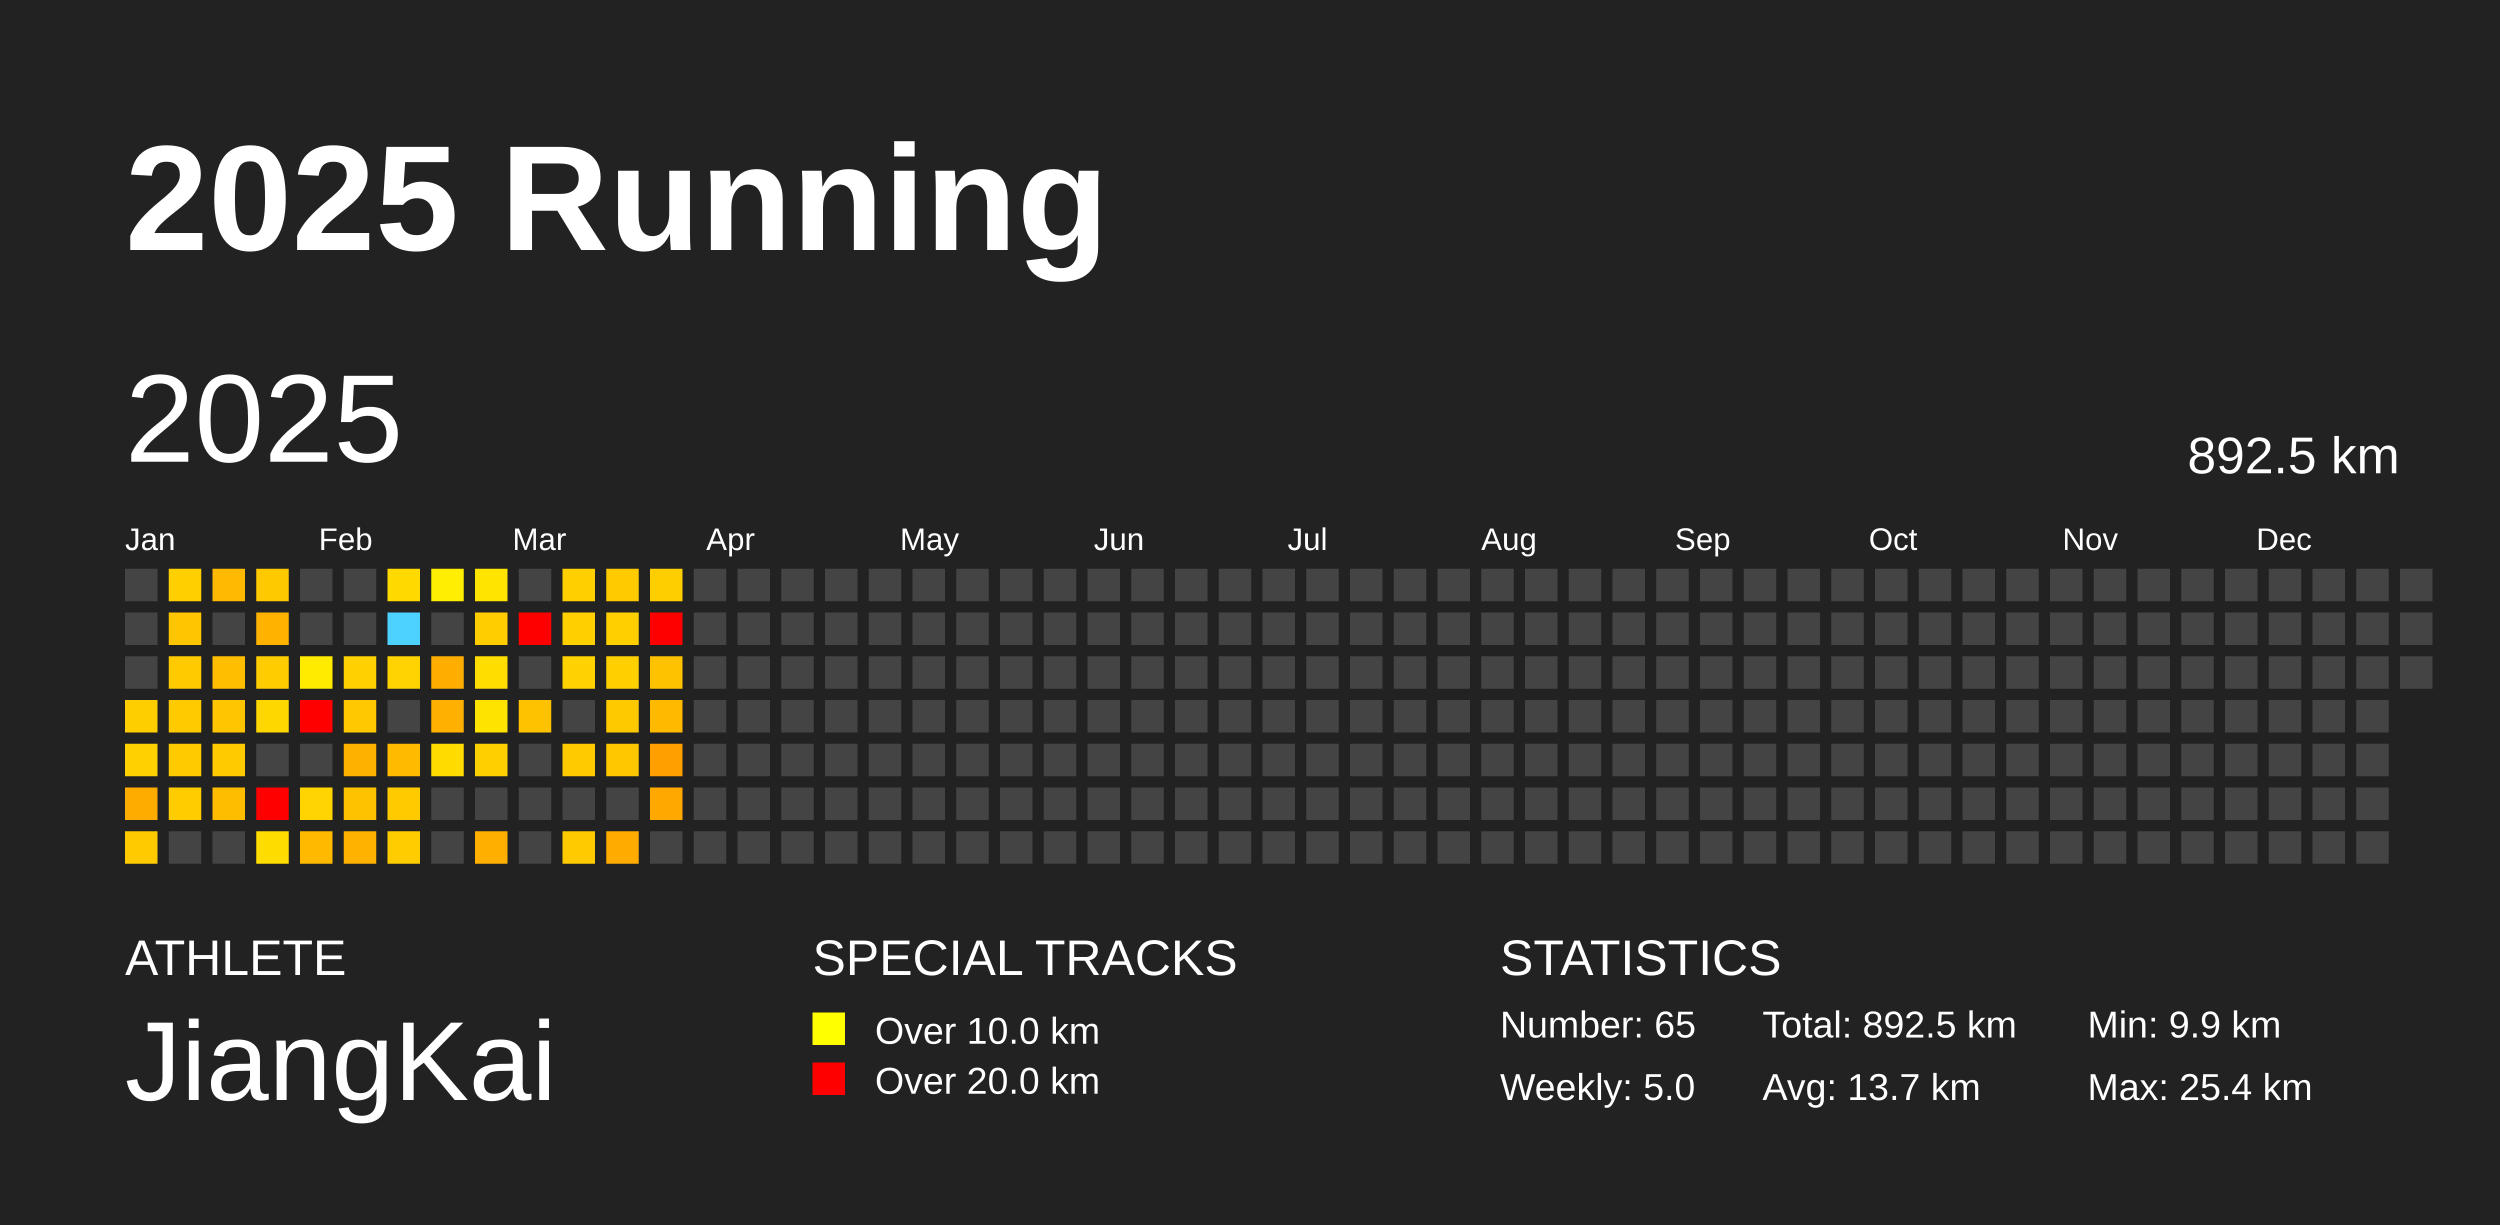
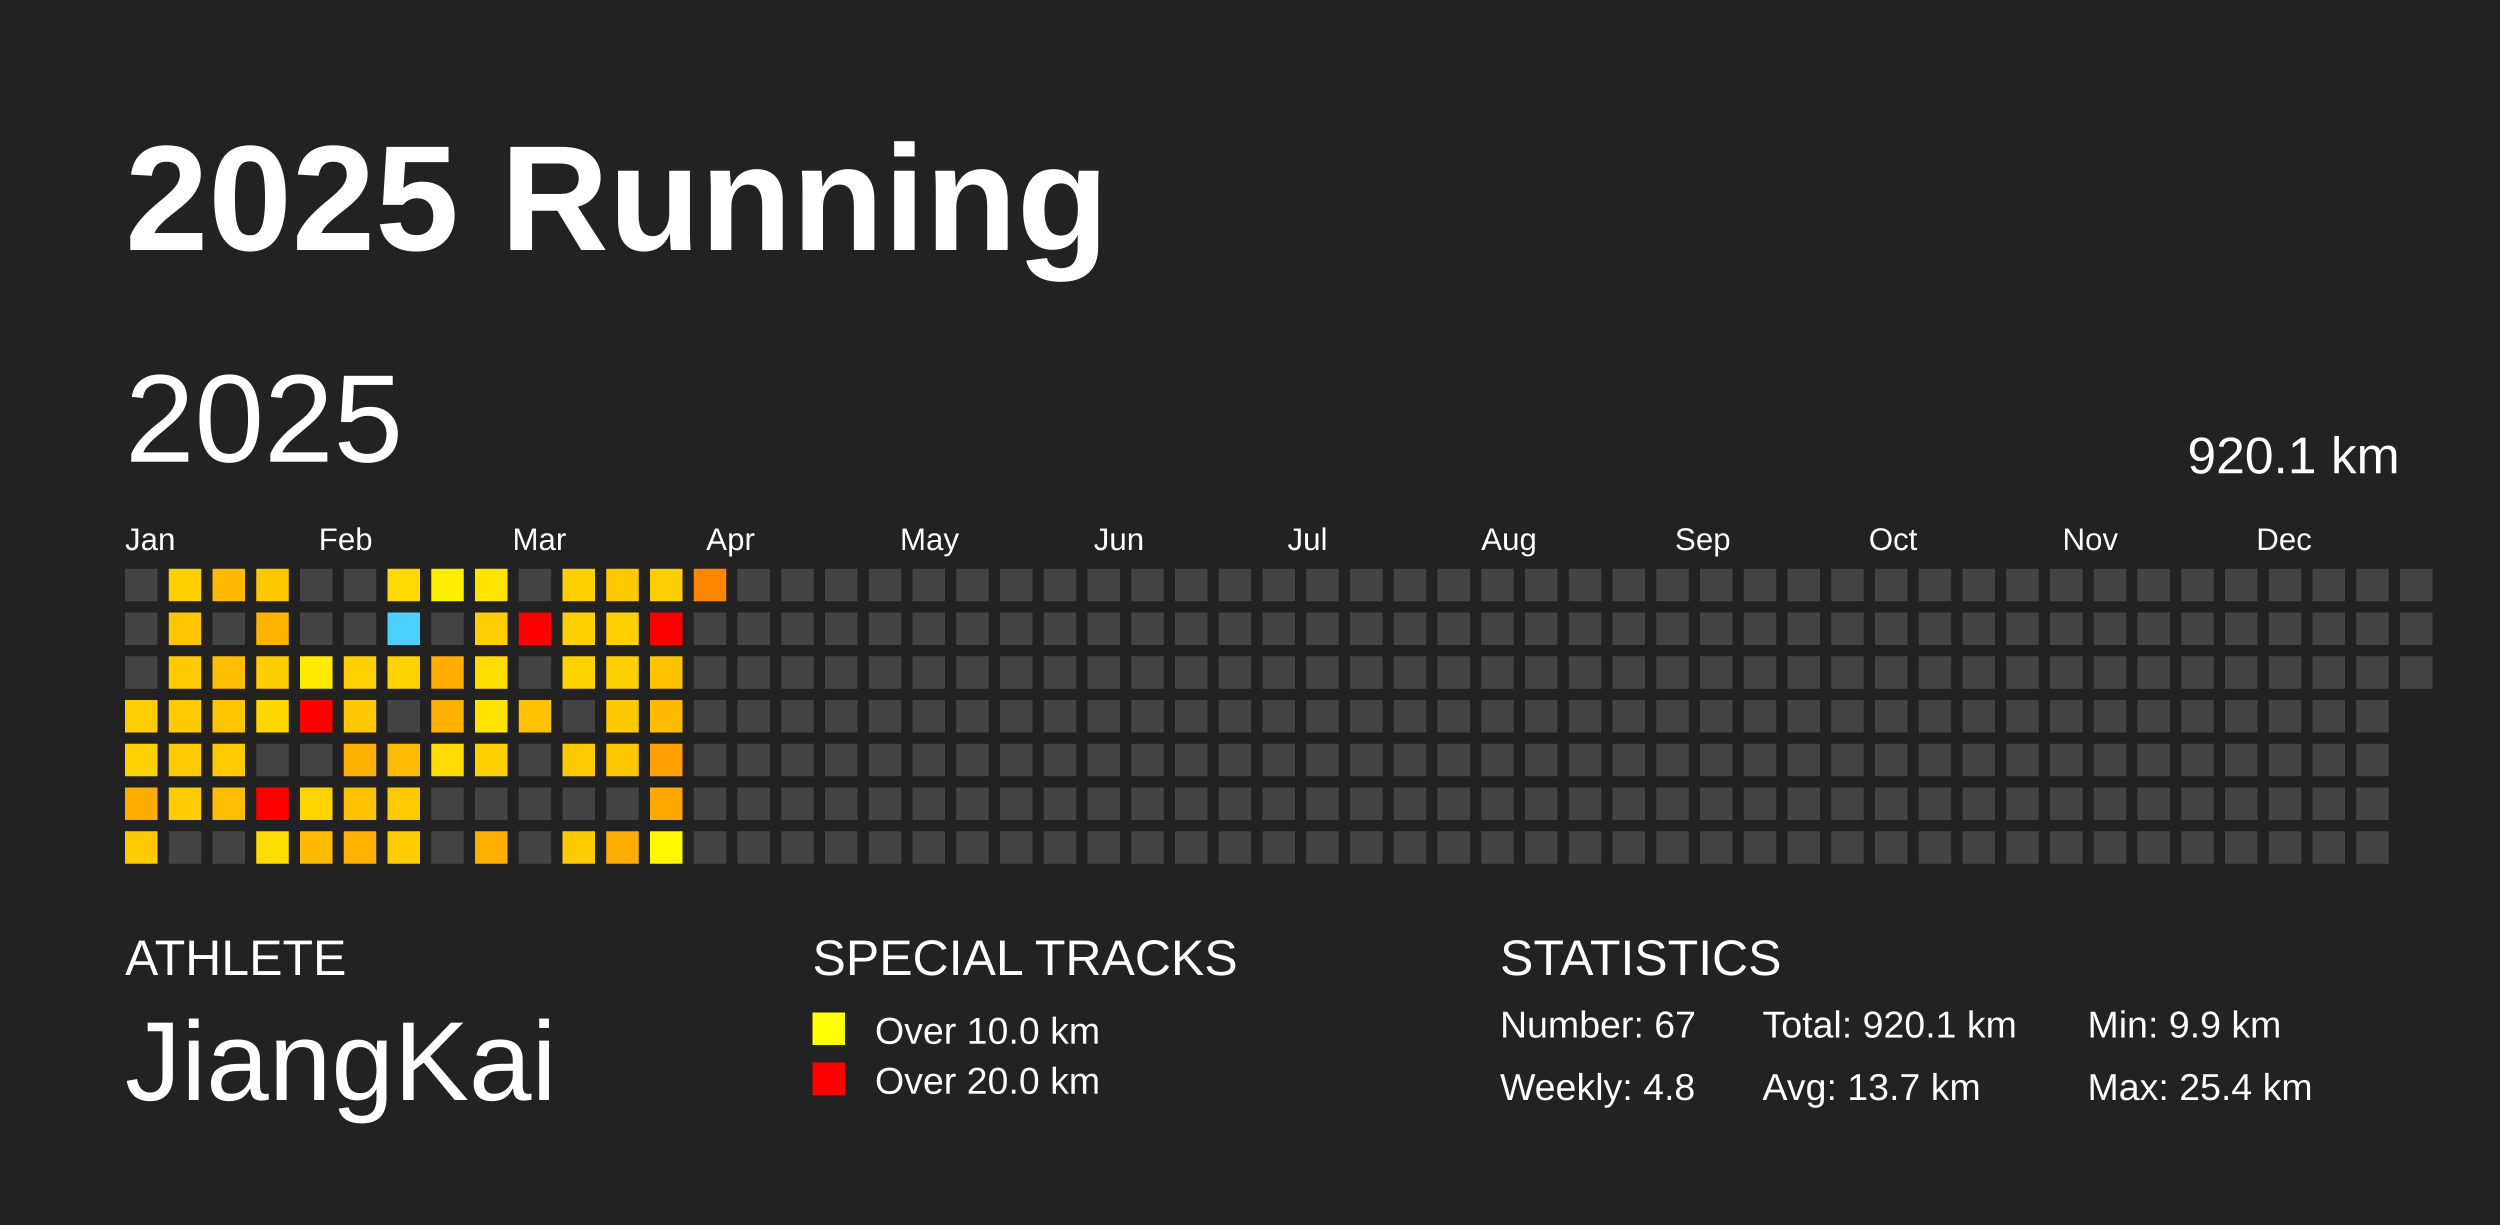
<svg xmlns="http://www.w3.org/2000/svg" baseProfile="full" height="98mm" version="1.1" viewBox="0,0,200,98" width="200mm">
  <defs />
  <rect fill="#222222" height="98" width="200" x="0" y="0" />
  <text fill="#FFFFFF" style="font-size:12px; font-family:Arial; font-weight:bold;" x="10" y="20">2025 Running</text>
  <text fill="#FFFFFF" style="font-size:4px; font-family:Arial" x="10" y="78">ATHLETE</text>
  <text fill="#FFFFFF" style="font-size:9px; font-family:Arial" x="10" y="88">JiangKai</text>
  <text fill="#FFFFFF" style="font-size:4px; font-family:Arial" x="65" y="78">SPECIAL TRACKS</text>
  <rect fill="yellow" height="2.6" width="2.6" x="65" y="81" />
  <text fill="#FFFFFF" style="font-size:3px; font-family:Arial" x="70" y="83.5">Over 10.0 km</text>
  <rect fill="red" height="2.6" width="2.6" x="65" y="85" />
  <text fill="#FFFFFF" style="font-size:3px; font-family:Arial" x="70" y="87.5">Over 20.0 km</text>
  <text fill="#FFFFFF" style="font-size:4px; font-family:Arial" x="120" y="78">STATISTICS</text>
-   <text fill="#FFFFFF" style="font-size:3px; font-family:Arial" x="120" y="83">Number: 65</text>
-   <text fill="#FFFFFF" style="font-size:3px; font-family:Arial" x="120" y="88">Weekly: 5.0</text>
-   <text fill="#FFFFFF" style="font-size:3px; font-family:Arial" x="141" y="83">Total: 892.5 km</text>
+   <text fill="#FFFFFF" style="font-size:3px; font-family:Arial" x="120" y="83">Number: 67</text>
+   <text fill="#FFFFFF" style="font-size:3px; font-family:Arial" x="120" y="88">Weekly: 4.8</text>
+   <text fill="#FFFFFF" style="font-size:3px; font-family:Arial" x="141" y="83">Total: 920.1 km</text>
  <text fill="#FFFFFF" style="font-size:3px; font-family:Arial" x="141" y="88">Avg: 13.7 km</text>
  <text fill="#FFFFFF" style="font-size:3px; font-family:Arial" x="167" y="83">Min: 9.9 km</text>
  <text fill="#FFFFFF" style="font-size:3px; font-family:Arial" x="167" y="88">Max: 25.4 km</text>
  <text dominant-baseline="hanging" fill="#FFFFFF" style="font-size:10.0px; font-family:Arial;" x="10" y="30">2025</text>
-   <text dominant-baseline="hanging" fill="#FFFFFF" style="font-size:4.125px; font-family:Arial;" x="175" y="35">892.5 km</text>
+   <text dominant-baseline="hanging" fill="#FFFFFF" style="font-size:4.125px; font-family:Arial;" x="175" y="35">920.1 km</text>
  <text fill="#FFFFFF" style="font-size:2.5px; font-family:Arial" x="10.0" y="44">Jan</text>
  <text fill="#FFFFFF" style="font-size:2.5px; font-family:Arial" x="25.5" y="44">Feb</text>
  <text fill="#FFFFFF" style="font-size:2.5px; font-family:Arial" x="41.0" y="44">Mar</text>
  <text fill="#FFFFFF" style="font-size:2.5px; font-family:Arial" x="56.5" y="44">Apr</text>
  <text fill="#FFFFFF" style="font-size:2.5px; font-family:Arial" x="72.0" y="44">May</text>
  <text fill="#FFFFFF" style="font-size:2.5px; font-family:Arial" x="87.5" y="44">Jun</text>
  <text fill="#FFFFFF" style="font-size:2.5px; font-family:Arial" x="103.0" y="44">Jul</text>
  <text fill="#FFFFFF" style="font-size:2.5px; font-family:Arial" x="118.5" y="44">Aug</text>
  <text fill="#FFFFFF" style="font-size:2.5px; font-family:Arial" x="134.0" y="44">Sep</text>
  <text fill="#FFFFFF" style="font-size:2.5px; font-family:Arial" x="149.5" y="44">Oct</text>
  <text fill="#FFFFFF" style="font-size:2.5px; font-family:Arial" x="165.0" y="44">Nov</text>
  <text fill="#FFFFFF" style="font-size:2.5px; font-family:Arial" x="180.5" y="44">Dec</text>
  <rect fill="#444444" height="2.6" width="2.6" x="10.0" y="45.5" />
  <rect fill="#444444" height="2.6" width="2.6" x="10.0" y="49.0" />
  <rect fill="#444444" height="2.6" width="2.6" x="10.0" y="52.5" />
  <rect fill="#ffce00" height="2.6" width="2.6" x="10.0" y="56.0" />
  <rect fill="#ffd100" height="2.6" width="2.6" x="10.0" y="59.5" />
  <rect fill="#ffac00" height="2.6" width="2.6" x="10.0" y="63.0" />
  <rect fill="#ffcb00" height="2.6" width="2.6" x="10.0" y="66.5" />
  <rect fill="#ffcf00" height="2.6" width="2.6" x="13.5" y="45.5" />
  <rect fill="#ffc500" height="2.6" width="2.6" x="13.5" y="49.0" />
  <rect fill="#ffca00" height="2.6" width="2.6" x="13.5" y="52.5" />
  <rect fill="#ffca00" height="2.6" width="2.6" x="13.5" y="56.0" />
  <rect fill="#ffca00" height="2.6" width="2.6" x="13.5" y="59.5" />
  <rect fill="#ffcc00" height="2.6" width="2.6" x="13.5" y="63.0" />
  <rect fill="#444444" height="2.6" width="2.6" x="13.5" y="66.5" />
  <rect fill="#ffb900" height="2.6" width="2.6" x="17.0" y="45.5" />
  <rect fill="#444444" height="2.6" width="2.6" x="17.0" y="49.0" />
  <rect fill="#ffbf00" height="2.6" width="2.6" x="17.0" y="52.5" />
  <rect fill="#ffc500" height="2.6" width="2.6" x="17.0" y="56.0" />
  <rect fill="#ffcb00" height="2.6" width="2.6" x="17.0" y="59.5" />
  <rect fill="#ffbd00" height="2.6" width="2.6" x="17.0" y="63.0" />
  <rect fill="#444444" height="2.6" width="2.6" x="17.0" y="66.5" />
  <rect fill="#ffc900" height="2.6" width="2.6" x="20.5" y="45.5" />
  <rect fill="#ffb300" height="2.6" width="2.6" x="20.5" y="49.0" />
  <rect fill="#ffcc00" height="2.6" width="2.6" x="20.5" y="52.5" />
  <rect fill="#ffd700" height="2.6" width="2.6" x="20.5" y="56.0" />
  <rect fill="#444444" height="2.6" width="2.6" x="20.5" y="59.5" />
  <rect fill="red" height="2.6" width="2.6" x="20.5" y="63.0" />
  <rect fill="#ffdc00" height="2.6" width="2.6" x="20.5" y="66.5" />
  <rect fill="#444444" height="2.6" width="2.6" x="24.0" y="45.5" />
  <rect fill="#444444" height="2.6" width="2.6" x="24.0" y="49.0" />
  <rect fill="#ffeb00" height="2.6" width="2.6" x="24.0" y="52.5" />
  <rect fill="red" height="2.6" width="2.6" x="24.0" y="56.0" />
  <rect fill="#444444" height="2.6" width="2.6" x="24.0" y="59.5" />
  <rect fill="#ffd400" height="2.6" width="2.6" x="24.0" y="63.0" />
  <rect fill="#ffba00" height="2.6" width="2.6" x="24.0" y="66.5" />
  <rect fill="#444444" height="2.6" width="2.6" x="27.5" y="45.5" />
  <rect fill="#444444" height="2.6" width="2.6" x="27.5" y="49.0" />
  <rect fill="#ffd100" height="2.6" width="2.6" x="27.5" y="52.5" />
  <rect fill="#ffc800" height="2.6" width="2.6" x="27.5" y="56.0" />
  <rect fill="#ffb100" height="2.6" width="2.6" x="27.5" y="59.5" />
  <rect fill="#ffc200" height="2.6" width="2.6" x="27.5" y="63.0" />
  <rect fill="#ffb200" height="2.6" width="2.6" x="27.5" y="66.5" />
  <rect fill="#ffd900" height="2.6" width="2.6" x="31.0" y="45.5" />
  <rect fill="#4dd2ff" height="2.6" width="2.6" x="31.0" y="49.0" />
  <rect fill="#ffd300" height="2.6" width="2.6" x="31.0" y="52.5" />
  <rect fill="#444444" height="2.6" width="2.6" x="31.0" y="56.0" />
  <rect fill="#ffbb00" height="2.6" width="2.6" x="31.0" y="59.5" />
  <rect fill="#ffca00" height="2.6" width="2.6" x="31.0" y="63.0" />
  <rect fill="#ffcc00" height="2.6" width="2.6" x="31.0" y="66.5" />
  <rect fill="#ffee00" height="2.6" width="2.6" x="34.5" y="45.5" />
  <rect fill="#444444" height="2.6" width="2.6" x="34.5" y="49.0" />
  <rect fill="#ffae00" height="2.6" width="2.6" x="34.5" y="52.5" />
  <rect fill="#ffb000" height="2.6" width="2.6" x="34.5" y="56.0" />
  <rect fill="#ffdb00" height="2.6" width="2.6" x="34.5" y="59.5" />
  <rect fill="#444444" height="2.6" width="2.6" x="34.5" y="63.0" />
  <rect fill="#444444" height="2.6" width="2.6" x="34.5" y="66.5" />
  <rect fill="#ffe400" height="2.6" width="2.6" x="38.0" y="45.5" />
  <rect fill="#ffcd00" height="2.6" width="2.6" x="38.0" y="49.0" />
  <rect fill="#ffdd00" height="2.6" width="2.6" x="38.0" y="52.5" />
  <rect fill="#ffe300" height="2.6" width="2.6" x="38.0" y="56.0" />
  <rect fill="#ffd000" height="2.6" width="2.6" x="38.0" y="59.5" />
  <rect fill="#444444" height="2.6" width="2.6" x="38.0" y="63.0" />
  <rect fill="#ffaf00" height="2.6" width="2.6" x="38.0" y="66.5" />
  <rect fill="#444444" height="2.6" width="2.6" x="41.5" y="45.5" />
  <rect fill="red" height="2.6" width="2.6" x="41.5" y="49.0" />
  <rect fill="#444444" height="2.6" width="2.6" x="41.5" y="52.5" />
  <rect fill="#ffc200" height="2.6" width="2.6" x="41.5" y="56.0" />
  <rect fill="#444444" height="2.6" width="2.6" x="41.5" y="59.5" />
  <rect fill="#444444" height="2.6" width="2.6" x="41.5" y="63.0" />
  <rect fill="#444444" height="2.6" width="2.6" x="41.5" y="66.5" />
  <rect fill="#ffcf00" height="2.6" width="2.6" x="45.0" y="45.5" />
  <rect fill="#ffd000" height="2.6" width="2.6" x="45.0" y="49.0" />
  <rect fill="#ffd200" height="2.6" width="2.6" x="45.0" y="52.5" />
  <rect fill="#444444" height="2.6" width="2.6" x="45.0" y="56.0" />
  <rect fill="#ffca00" height="2.6" width="2.6" x="45.0" y="59.5" />
  <rect fill="#444444" height="2.6" width="2.6" x="45.0" y="63.0" />
  <rect fill="#ffcb00" height="2.6" width="2.6" x="45.0" y="66.5" />
  <rect fill="#ffca00" height="2.6" width="2.6" x="48.5" y="45.5" />
  <rect fill="#ffcf00" height="2.6" width="2.6" x="48.5" y="49.0" />
  <rect fill="#ffd000" height="2.6" width="2.6" x="48.5" y="52.5" />
  <rect fill="#ffc900" height="2.6" width="2.6" x="48.5" y="56.0" />
  <rect fill="#ffc700" height="2.6" width="2.6" x="48.5" y="59.5" />
  <rect fill="#444444" height="2.6" width="2.6" x="48.5" y="63.0" />
  <rect fill="#ffab00" height="2.6" width="2.6" x="48.5" y="66.5" />
  <rect fill="#ffce00" height="2.6" width="2.6" x="52.0" y="45.5" />
  <rect fill="red" height="2.6" width="2.6" x="52.0" y="49.0" />
  <rect fill="#ffc200" height="2.6" width="2.6" x="52.0" y="52.5" />
  <rect fill="#ffba00" height="2.6" width="2.6" x="52.0" y="56.0" />
  <rect fill="#ff9f00" height="2.6" width="2.6" x="52.0" y="59.5" />
  <rect fill="#ffa800" height="2.6" width="2.6" x="52.0" y="63.0" />
-   <rect fill="#444444" height="2.6" width="2.6" x="52.0" y="66.5" />
-   <rect fill="#444444" height="2.6" width="2.6" x="55.5" y="45.5" />
+   <rect fill="#fff700" height="2.6" width="2.6" x="52.0" y="66.5" />
+   <rect fill="#ff8600" height="2.6" width="2.6" x="55.5" y="45.5" />
  <rect fill="#444444" height="2.6" width="2.6" x="55.5" y="49.0" />
  <rect fill="#444444" height="2.6" width="2.6" x="55.5" y="52.5" />
  <rect fill="#444444" height="2.6" width="2.6" x="55.5" y="56.0" />
  <rect fill="#444444" height="2.6" width="2.6" x="55.5" y="59.5" />
  <rect fill="#444444" height="2.6" width="2.6" x="55.5" y="63.0" />
  <rect fill="#444444" height="2.6" width="2.6" x="55.5" y="66.5" />
  <rect fill="#444444" height="2.6" width="2.6" x="59.0" y="45.5" />
  <rect fill="#444444" height="2.6" width="2.6" x="59.0" y="49.0" />
  <rect fill="#444444" height="2.6" width="2.6" x="59.0" y="52.5" />
  <rect fill="#444444" height="2.6" width="2.6" x="59.0" y="56.0" />
  <rect fill="#444444" height="2.6" width="2.6" x="59.0" y="59.5" />
  <rect fill="#444444" height="2.6" width="2.6" x="59.0" y="63.0" />
  <rect fill="#444444" height="2.6" width="2.6" x="59.0" y="66.5" />
  <rect fill="#444444" height="2.6" width="2.6" x="62.5" y="45.5" />
  <rect fill="#444444" height="2.6" width="2.6" x="62.5" y="49.0" />
  <rect fill="#444444" height="2.6" width="2.6" x="62.5" y="52.5" />
  <rect fill="#444444" height="2.6" width="2.6" x="62.5" y="56.0" />
  <rect fill="#444444" height="2.6" width="2.6" x="62.5" y="59.5" />
  <rect fill="#444444" height="2.6" width="2.6" x="62.5" y="63.0" />
  <rect fill="#444444" height="2.6" width="2.6" x="62.5" y="66.5" />
  <rect fill="#444444" height="2.6" width="2.6" x="66.0" y="45.5" />
  <rect fill="#444444" height="2.6" width="2.6" x="66.0" y="49.0" />
  <rect fill="#444444" height="2.6" width="2.6" x="66.0" y="52.5" />
  <rect fill="#444444" height="2.6" width="2.6" x="66.0" y="56.0" />
  <rect fill="#444444" height="2.6" width="2.6" x="66.0" y="59.5" />
  <rect fill="#444444" height="2.6" width="2.6" x="66.0" y="63.0" />
  <rect fill="#444444" height="2.6" width="2.6" x="66.0" y="66.5" />
  <rect fill="#444444" height="2.6" width="2.6" x="69.5" y="45.5" />
  <rect fill="#444444" height="2.6" width="2.6" x="69.5" y="49.0" />
  <rect fill="#444444" height="2.6" width="2.6" x="69.5" y="52.5" />
  <rect fill="#444444" height="2.6" width="2.6" x="69.5" y="56.0" />
  <rect fill="#444444" height="2.6" width="2.6" x="69.5" y="59.5" />
  <rect fill="#444444" height="2.6" width="2.6" x="69.5" y="63.0" />
  <rect fill="#444444" height="2.6" width="2.6" x="69.5" y="66.5" />
  <rect fill="#444444" height="2.6" width="2.6" x="73.0" y="45.5" />
  <rect fill="#444444" height="2.6" width="2.6" x="73.0" y="49.0" />
  <rect fill="#444444" height="2.6" width="2.6" x="73.0" y="52.5" />
  <rect fill="#444444" height="2.6" width="2.6" x="73.0" y="56.0" />
  <rect fill="#444444" height="2.6" width="2.6" x="73.0" y="59.5" />
  <rect fill="#444444" height="2.6" width="2.6" x="73.0" y="63.0" />
  <rect fill="#444444" height="2.6" width="2.6" x="73.0" y="66.5" />
  <rect fill="#444444" height="2.6" width="2.6" x="76.5" y="45.5" />
  <rect fill="#444444" height="2.6" width="2.6" x="76.5" y="49.0" />
  <rect fill="#444444" height="2.6" width="2.6" x="76.5" y="52.5" />
  <rect fill="#444444" height="2.6" width="2.6" x="76.5" y="56.0" />
  <rect fill="#444444" height="2.6" width="2.6" x="76.5" y="59.5" />
  <rect fill="#444444" height="2.6" width="2.6" x="76.5" y="63.0" />
  <rect fill="#444444" height="2.6" width="2.6" x="76.5" y="66.5" />
  <rect fill="#444444" height="2.6" width="2.6" x="80.0" y="45.5" />
  <rect fill="#444444" height="2.6" width="2.6" x="80.0" y="49.0" />
  <rect fill="#444444" height="2.6" width="2.6" x="80.0" y="52.5" />
  <rect fill="#444444" height="2.6" width="2.6" x="80.0" y="56.0" />
  <rect fill="#444444" height="2.6" width="2.6" x="80.0" y="59.5" />
  <rect fill="#444444" height="2.6" width="2.6" x="80.0" y="63.0" />
  <rect fill="#444444" height="2.6" width="2.6" x="80.0" y="66.5" />
  <rect fill="#444444" height="2.6" width="2.6" x="83.5" y="45.5" />
  <rect fill="#444444" height="2.6" width="2.6" x="83.5" y="49.0" />
  <rect fill="#444444" height="2.6" width="2.6" x="83.5" y="52.5" />
  <rect fill="#444444" height="2.6" width="2.6" x="83.5" y="56.0" />
  <rect fill="#444444" height="2.6" width="2.6" x="83.5" y="59.5" />
  <rect fill="#444444" height="2.6" width="2.6" x="83.5" y="63.0" />
  <rect fill="#444444" height="2.6" width="2.6" x="83.5" y="66.5" />
  <rect fill="#444444" height="2.6" width="2.6" x="87.0" y="45.5" />
  <rect fill="#444444" height="2.6" width="2.6" x="87.0" y="49.0" />
  <rect fill="#444444" height="2.6" width="2.6" x="87.0" y="52.5" />
  <rect fill="#444444" height="2.6" width="2.6" x="87.0" y="56.0" />
  <rect fill="#444444" height="2.6" width="2.6" x="87.0" y="59.5" />
  <rect fill="#444444" height="2.6" width="2.6" x="87.0" y="63.0" />
  <rect fill="#444444" height="2.6" width="2.6" x="87.0" y="66.5" />
  <rect fill="#444444" height="2.6" width="2.6" x="90.5" y="45.5" />
  <rect fill="#444444" height="2.6" width="2.6" x="90.5" y="49.0" />
  <rect fill="#444444" height="2.6" width="2.6" x="90.5" y="52.5" />
  <rect fill="#444444" height="2.6" width="2.6" x="90.5" y="56.0" />
  <rect fill="#444444" height="2.6" width="2.6" x="90.5" y="59.5" />
  <rect fill="#444444" height="2.6" width="2.6" x="90.5" y="63.0" />
  <rect fill="#444444" height="2.6" width="2.6" x="90.5" y="66.5" />
  <rect fill="#444444" height="2.6" width="2.6" x="94.0" y="45.5" />
  <rect fill="#444444" height="2.6" width="2.6" x="94.0" y="49.0" />
  <rect fill="#444444" height="2.6" width="2.6" x="94.0" y="52.5" />
  <rect fill="#444444" height="2.6" width="2.6" x="94.0" y="56.0" />
  <rect fill="#444444" height="2.6" width="2.6" x="94.0" y="59.5" />
  <rect fill="#444444" height="2.6" width="2.6" x="94.0" y="63.0" />
  <rect fill="#444444" height="2.6" width="2.6" x="94.0" y="66.5" />
  <rect fill="#444444" height="2.6" width="2.6" x="97.5" y="45.5" />
  <rect fill="#444444" height="2.6" width="2.6" x="97.5" y="49.0" />
  <rect fill="#444444" height="2.6" width="2.6" x="97.5" y="52.5" />
  <rect fill="#444444" height="2.6" width="2.6" x="97.5" y="56.0" />
  <rect fill="#444444" height="2.6" width="2.6" x="97.5" y="59.5" />
  <rect fill="#444444" height="2.6" width="2.6" x="97.5" y="63.0" />
  <rect fill="#444444" height="2.6" width="2.6" x="97.5" y="66.5" />
  <rect fill="#444444" height="2.6" width="2.6" x="101.0" y="45.5" />
  <rect fill="#444444" height="2.6" width="2.6" x="101.0" y="49.0" />
  <rect fill="#444444" height="2.6" width="2.6" x="101.0" y="52.5" />
  <rect fill="#444444" height="2.6" width="2.6" x="101.0" y="56.0" />
  <rect fill="#444444" height="2.6" width="2.6" x="101.0" y="59.5" />
  <rect fill="#444444" height="2.6" width="2.6" x="101.0" y="63.0" />
  <rect fill="#444444" height="2.6" width="2.6" x="101.0" y="66.5" />
  <rect fill="#444444" height="2.6" width="2.6" x="104.5" y="45.5" />
  <rect fill="#444444" height="2.6" width="2.6" x="104.5" y="49.0" />
  <rect fill="#444444" height="2.6" width="2.6" x="104.5" y="52.5" />
  <rect fill="#444444" height="2.6" width="2.6" x="104.5" y="56.0" />
  <rect fill="#444444" height="2.6" width="2.6" x="104.5" y="59.5" />
  <rect fill="#444444" height="2.6" width="2.6" x="104.5" y="63.0" />
  <rect fill="#444444" height="2.6" width="2.6" x="104.5" y="66.5" />
  <rect fill="#444444" height="2.6" width="2.6" x="108.0" y="45.5" />
  <rect fill="#444444" height="2.6" width="2.6" x="108.0" y="49.0" />
  <rect fill="#444444" height="2.6" width="2.6" x="108.0" y="52.5" />
  <rect fill="#444444" height="2.6" width="2.6" x="108.0" y="56.0" />
  <rect fill="#444444" height="2.6" width="2.6" x="108.0" y="59.5" />
  <rect fill="#444444" height="2.6" width="2.6" x="108.0" y="63.0" />
  <rect fill="#444444" height="2.6" width="2.6" x="108.0" y="66.5" />
  <rect fill="#444444" height="2.6" width="2.6" x="111.5" y="45.5" />
  <rect fill="#444444" height="2.6" width="2.6" x="111.5" y="49.0" />
  <rect fill="#444444" height="2.6" width="2.6" x="111.5" y="52.5" />
  <rect fill="#444444" height="2.6" width="2.6" x="111.5" y="56.0" />
  <rect fill="#444444" height="2.6" width="2.6" x="111.5" y="59.5" />
  <rect fill="#444444" height="2.6" width="2.6" x="111.5" y="63.0" />
  <rect fill="#444444" height="2.6" width="2.6" x="111.5" y="66.5" />
  <rect fill="#444444" height="2.6" width="2.6" x="115.0" y="45.5" />
  <rect fill="#444444" height="2.6" width="2.6" x="115.0" y="49.0" />
  <rect fill="#444444" height="2.6" width="2.6" x="115.0" y="52.5" />
  <rect fill="#444444" height="2.6" width="2.6" x="115.0" y="56.0" />
  <rect fill="#444444" height="2.6" width="2.6" x="115.0" y="59.5" />
  <rect fill="#444444" height="2.6" width="2.6" x="115.0" y="63.0" />
  <rect fill="#444444" height="2.6" width="2.6" x="115.0" y="66.5" />
  <rect fill="#444444" height="2.6" width="2.6" x="118.5" y="45.5" />
  <rect fill="#444444" height="2.6" width="2.6" x="118.5" y="49.0" />
  <rect fill="#444444" height="2.6" width="2.6" x="118.5" y="52.5" />
  <rect fill="#444444" height="2.6" width="2.6" x="118.5" y="56.0" />
  <rect fill="#444444" height="2.6" width="2.6" x="118.5" y="59.5" />
  <rect fill="#444444" height="2.6" width="2.6" x="118.5" y="63.0" />
  <rect fill="#444444" height="2.6" width="2.6" x="118.5" y="66.5" />
  <rect fill="#444444" height="2.6" width="2.6" x="122.0" y="45.5" />
  <rect fill="#444444" height="2.6" width="2.6" x="122.0" y="49.0" />
  <rect fill="#444444" height="2.6" width="2.6" x="122.0" y="52.5" />
  <rect fill="#444444" height="2.6" width="2.6" x="122.0" y="56.0" />
  <rect fill="#444444" height="2.6" width="2.6" x="122.0" y="59.5" />
  <rect fill="#444444" height="2.6" width="2.6" x="122.0" y="63.0" />
  <rect fill="#444444" height="2.6" width="2.6" x="122.0" y="66.5" />
  <rect fill="#444444" height="2.6" width="2.6" x="125.5" y="45.5" />
  <rect fill="#444444" height="2.6" width="2.6" x="125.5" y="49.0" />
  <rect fill="#444444" height="2.6" width="2.6" x="125.5" y="52.5" />
  <rect fill="#444444" height="2.6" width="2.6" x="125.5" y="56.0" />
  <rect fill="#444444" height="2.6" width="2.6" x="125.5" y="59.5" />
  <rect fill="#444444" height="2.6" width="2.6" x="125.5" y="63.0" />
  <rect fill="#444444" height="2.6" width="2.6" x="125.5" y="66.5" />
  <rect fill="#444444" height="2.6" width="2.6" x="129.0" y="45.5" />
  <rect fill="#444444" height="2.6" width="2.6" x="129.0" y="49.0" />
  <rect fill="#444444" height="2.6" width="2.6" x="129.0" y="52.5" />
  <rect fill="#444444" height="2.6" width="2.6" x="129.0" y="56.0" />
  <rect fill="#444444" height="2.6" width="2.6" x="129.0" y="59.5" />
  <rect fill="#444444" height="2.6" width="2.6" x="129.0" y="63.0" />
  <rect fill="#444444" height="2.6" width="2.6" x="129.0" y="66.5" />
  <rect fill="#444444" height="2.6" width="2.6" x="132.5" y="45.5" />
  <rect fill="#444444" height="2.6" width="2.6" x="132.5" y="49.0" />
  <rect fill="#444444" height="2.6" width="2.6" x="132.5" y="52.5" />
  <rect fill="#444444" height="2.6" width="2.6" x="132.5" y="56.0" />
  <rect fill="#444444" height="2.6" width="2.6" x="132.5" y="59.5" />
  <rect fill="#444444" height="2.6" width="2.6" x="132.5" y="63.0" />
  <rect fill="#444444" height="2.6" width="2.6" x="132.5" y="66.5" />
  <rect fill="#444444" height="2.6" width="2.6" x="136.0" y="45.5" />
  <rect fill="#444444" height="2.6" width="2.6" x="136.0" y="49.0" />
  <rect fill="#444444" height="2.6" width="2.6" x="136.0" y="52.5" />
  <rect fill="#444444" height="2.6" width="2.6" x="136.0" y="56.0" />
  <rect fill="#444444" height="2.6" width="2.6" x="136.0" y="59.5" />
  <rect fill="#444444" height="2.6" width="2.6" x="136.0" y="63.0" />
  <rect fill="#444444" height="2.6" width="2.6" x="136.0" y="66.5" />
  <rect fill="#444444" height="2.6" width="2.6" x="139.5" y="45.5" />
  <rect fill="#444444" height="2.6" width="2.6" x="139.5" y="49.0" />
  <rect fill="#444444" height="2.6" width="2.6" x="139.5" y="52.5" />
  <rect fill="#444444" height="2.6" width="2.6" x="139.5" y="56.0" />
  <rect fill="#444444" height="2.6" width="2.6" x="139.5" y="59.5" />
  <rect fill="#444444" height="2.6" width="2.6" x="139.5" y="63.0" />
  <rect fill="#444444" height="2.6" width="2.6" x="139.5" y="66.5" />
  <rect fill="#444444" height="2.6" width="2.6" x="143.0" y="45.5" />
  <rect fill="#444444" height="2.6" width="2.6" x="143.0" y="49.0" />
  <rect fill="#444444" height="2.6" width="2.6" x="143.0" y="52.5" />
  <rect fill="#444444" height="2.6" width="2.6" x="143.0" y="56.0" />
  <rect fill="#444444" height="2.6" width="2.6" x="143.0" y="59.5" />
  <rect fill="#444444" height="2.6" width="2.6" x="143.0" y="63.0" />
  <rect fill="#444444" height="2.6" width="2.6" x="143.0" y="66.5" />
  <rect fill="#444444" height="2.6" width="2.6" x="146.5" y="45.5" />
  <rect fill="#444444" height="2.6" width="2.6" x="146.5" y="49.0" />
  <rect fill="#444444" height="2.6" width="2.6" x="146.5" y="52.5" />
  <rect fill="#444444" height="2.6" width="2.6" x="146.5" y="56.0" />
  <rect fill="#444444" height="2.6" width="2.6" x="146.5" y="59.5" />
  <rect fill="#444444" height="2.6" width="2.6" x="146.5" y="63.0" />
  <rect fill="#444444" height="2.6" width="2.6" x="146.5" y="66.5" />
  <rect fill="#444444" height="2.6" width="2.6" x="150.0" y="45.5" />
  <rect fill="#444444" height="2.6" width="2.6" x="150.0" y="49.0" />
  <rect fill="#444444" height="2.6" width="2.6" x="150.0" y="52.5" />
  <rect fill="#444444" height="2.6" width="2.6" x="150.0" y="56.0" />
  <rect fill="#444444" height="2.6" width="2.6" x="150.0" y="59.5" />
  <rect fill="#444444" height="2.6" width="2.6" x="150.0" y="63.0" />
  <rect fill="#444444" height="2.6" width="2.6" x="150.0" y="66.5" />
  <rect fill="#444444" height="2.6" width="2.6" x="153.5" y="45.5" />
  <rect fill="#444444" height="2.6" width="2.6" x="153.5" y="49.0" />
  <rect fill="#444444" height="2.6" width="2.6" x="153.5" y="52.5" />
  <rect fill="#444444" height="2.6" width="2.6" x="153.5" y="56.0" />
  <rect fill="#444444" height="2.6" width="2.6" x="153.5" y="59.5" />
  <rect fill="#444444" height="2.6" width="2.6" x="153.5" y="63.0" />
  <rect fill="#444444" height="2.6" width="2.6" x="153.5" y="66.5" />
  <rect fill="#444444" height="2.6" width="2.6" x="157.0" y="45.5" />
  <rect fill="#444444" height="2.6" width="2.6" x="157.0" y="49.0" />
  <rect fill="#444444" height="2.6" width="2.6" x="157.0" y="52.5" />
  <rect fill="#444444" height="2.6" width="2.6" x="157.0" y="56.0" />
  <rect fill="#444444" height="2.6" width="2.6" x="157.0" y="59.5" />
  <rect fill="#444444" height="2.6" width="2.6" x="157.0" y="63.0" />
  <rect fill="#444444" height="2.6" width="2.6" x="157.0" y="66.5" />
  <rect fill="#444444" height="2.6" width="2.6" x="160.5" y="45.5" />
  <rect fill="#444444" height="2.6" width="2.6" x="160.5" y="49.0" />
  <rect fill="#444444" height="2.6" width="2.6" x="160.5" y="52.5" />
  <rect fill="#444444" height="2.6" width="2.6" x="160.5" y="56.0" />
  <rect fill="#444444" height="2.6" width="2.6" x="160.5" y="59.5" />
  <rect fill="#444444" height="2.6" width="2.6" x="160.5" y="63.0" />
  <rect fill="#444444" height="2.6" width="2.6" x="160.5" y="66.5" />
  <rect fill="#444444" height="2.6" width="2.6" x="164.0" y="45.5" />
  <rect fill="#444444" height="2.6" width="2.6" x="164.0" y="49.0" />
  <rect fill="#444444" height="2.6" width="2.6" x="164.0" y="52.5" />
  <rect fill="#444444" height="2.6" width="2.6" x="164.0" y="56.0" />
  <rect fill="#444444" height="2.6" width="2.6" x="164.0" y="59.5" />
  <rect fill="#444444" height="2.6" width="2.6" x="164.0" y="63.0" />
  <rect fill="#444444" height="2.6" width="2.6" x="164.0" y="66.5" />
  <rect fill="#444444" height="2.6" width="2.6" x="167.5" y="45.5" />
  <rect fill="#444444" height="2.6" width="2.6" x="167.5" y="49.0" />
  <rect fill="#444444" height="2.6" width="2.6" x="167.5" y="52.5" />
  <rect fill="#444444" height="2.6" width="2.6" x="167.5" y="56.0" />
  <rect fill="#444444" height="2.6" width="2.6" x="167.5" y="59.5" />
  <rect fill="#444444" height="2.6" width="2.6" x="167.5" y="63.0" />
  <rect fill="#444444" height="2.6" width="2.6" x="167.5" y="66.5" />
  <rect fill="#444444" height="2.6" width="2.6" x="171.0" y="45.5" />
  <rect fill="#444444" height="2.6" width="2.6" x="171.0" y="49.0" />
  <rect fill="#444444" height="2.6" width="2.6" x="171.0" y="52.5" />
  <rect fill="#444444" height="2.6" width="2.6" x="171.0" y="56.0" />
  <rect fill="#444444" height="2.6" width="2.6" x="171.0" y="59.5" />
  <rect fill="#444444" height="2.6" width="2.6" x="171.0" y="63.0" />
  <rect fill="#444444" height="2.6" width="2.6" x="171.0" y="66.5" />
  <rect fill="#444444" height="2.6" width="2.6" x="174.5" y="45.5" />
  <rect fill="#444444" height="2.6" width="2.6" x="174.5" y="49.0" />
  <rect fill="#444444" height="2.6" width="2.6" x="174.5" y="52.5" />
  <rect fill="#444444" height="2.6" width="2.6" x="174.5" y="56.0" />
  <rect fill="#444444" height="2.6" width="2.6" x="174.5" y="59.5" />
  <rect fill="#444444" height="2.6" width="2.6" x="174.5" y="63.0" />
  <rect fill="#444444" height="2.6" width="2.6" x="174.5" y="66.5" />
  <rect fill="#444444" height="2.6" width="2.6" x="178.0" y="45.5" />
  <rect fill="#444444" height="2.6" width="2.6" x="178.0" y="49.0" />
  <rect fill="#444444" height="2.6" width="2.6" x="178.0" y="52.5" />
  <rect fill="#444444" height="2.6" width="2.6" x="178.0" y="56.0" />
  <rect fill="#444444" height="2.6" width="2.6" x="178.0" y="59.5" />
  <rect fill="#444444" height="2.6" width="2.6" x="178.0" y="63.0" />
  <rect fill="#444444" height="2.6" width="2.6" x="178.0" y="66.5" />
  <rect fill="#444444" height="2.6" width="2.6" x="181.5" y="45.5" />
  <rect fill="#444444" height="2.6" width="2.6" x="181.5" y="49.0" />
  <rect fill="#444444" height="2.6" width="2.6" x="181.5" y="52.5" />
  <rect fill="#444444" height="2.6" width="2.6" x="181.5" y="56.0" />
  <rect fill="#444444" height="2.6" width="2.6" x="181.5" y="59.5" />
  <rect fill="#444444" height="2.6" width="2.6" x="181.5" y="63.0" />
  <rect fill="#444444" height="2.6" width="2.6" x="181.5" y="66.5" />
  <rect fill="#444444" height="2.6" width="2.6" x="185.0" y="45.5" />
  <rect fill="#444444" height="2.6" width="2.6" x="185.0" y="49.0" />
  <rect fill="#444444" height="2.6" width="2.6" x="185.0" y="52.5" />
  <rect fill="#444444" height="2.6" width="2.6" x="185.0" y="56.0" />
  <rect fill="#444444" height="2.6" width="2.6" x="185.0" y="59.5" />
  <rect fill="#444444" height="2.6" width="2.6" x="185.0" y="63.0" />
  <rect fill="#444444" height="2.6" width="2.6" x="185.0" y="66.5" />
  <rect fill="#444444" height="2.6" width="2.6" x="188.5" y="45.5" />
  <rect fill="#444444" height="2.6" width="2.6" x="188.5" y="49.0" />
  <rect fill="#444444" height="2.6" width="2.6" x="188.5" y="52.5" />
  <rect fill="#444444" height="2.6" width="2.6" x="188.5" y="56.0" />
  <rect fill="#444444" height="2.6" width="2.6" x="188.5" y="59.5" />
  <rect fill="#444444" height="2.6" width="2.6" x="188.5" y="63.0" />
  <rect fill="#444444" height="2.6" width="2.6" x="188.5" y="66.5" />
  <rect fill="#444444" height="2.6" width="2.6" x="192.0" y="45.5" />
  <rect fill="#444444" height="2.6" width="2.6" x="192.0" y="49.0" />
  <rect fill="#444444" height="2.6" width="2.6" x="192.0" y="52.5" />
</svg>
